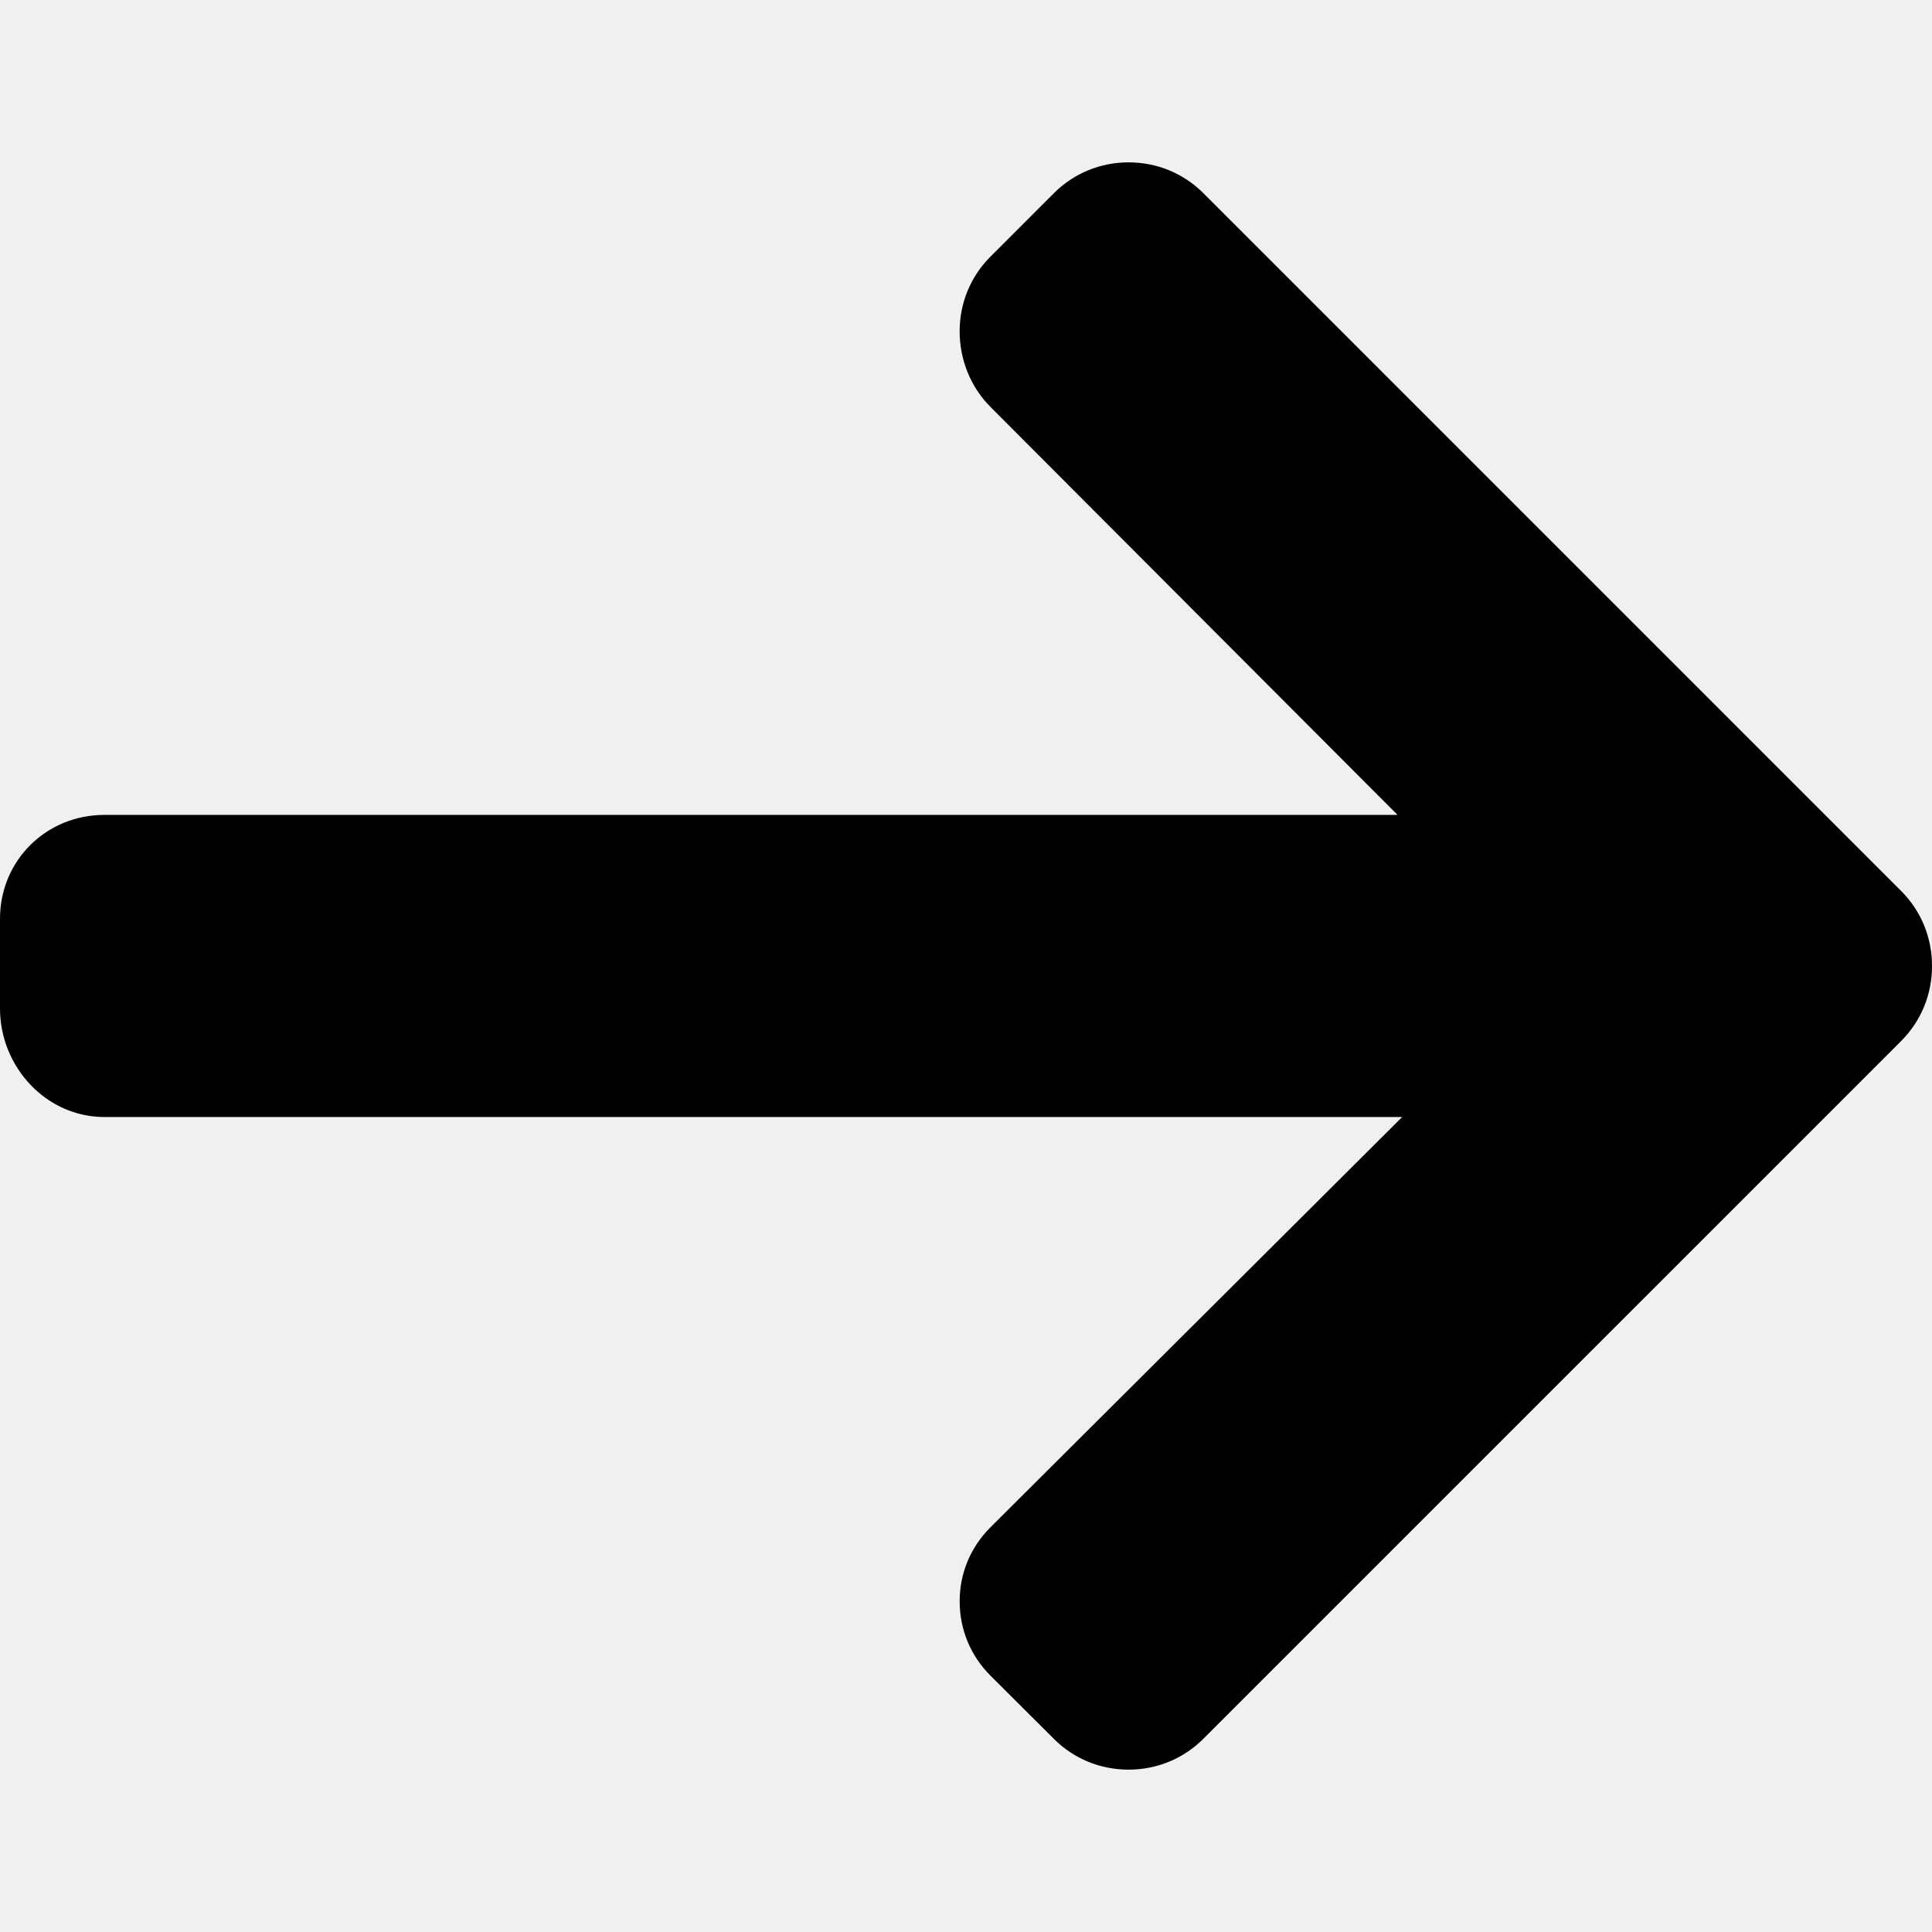
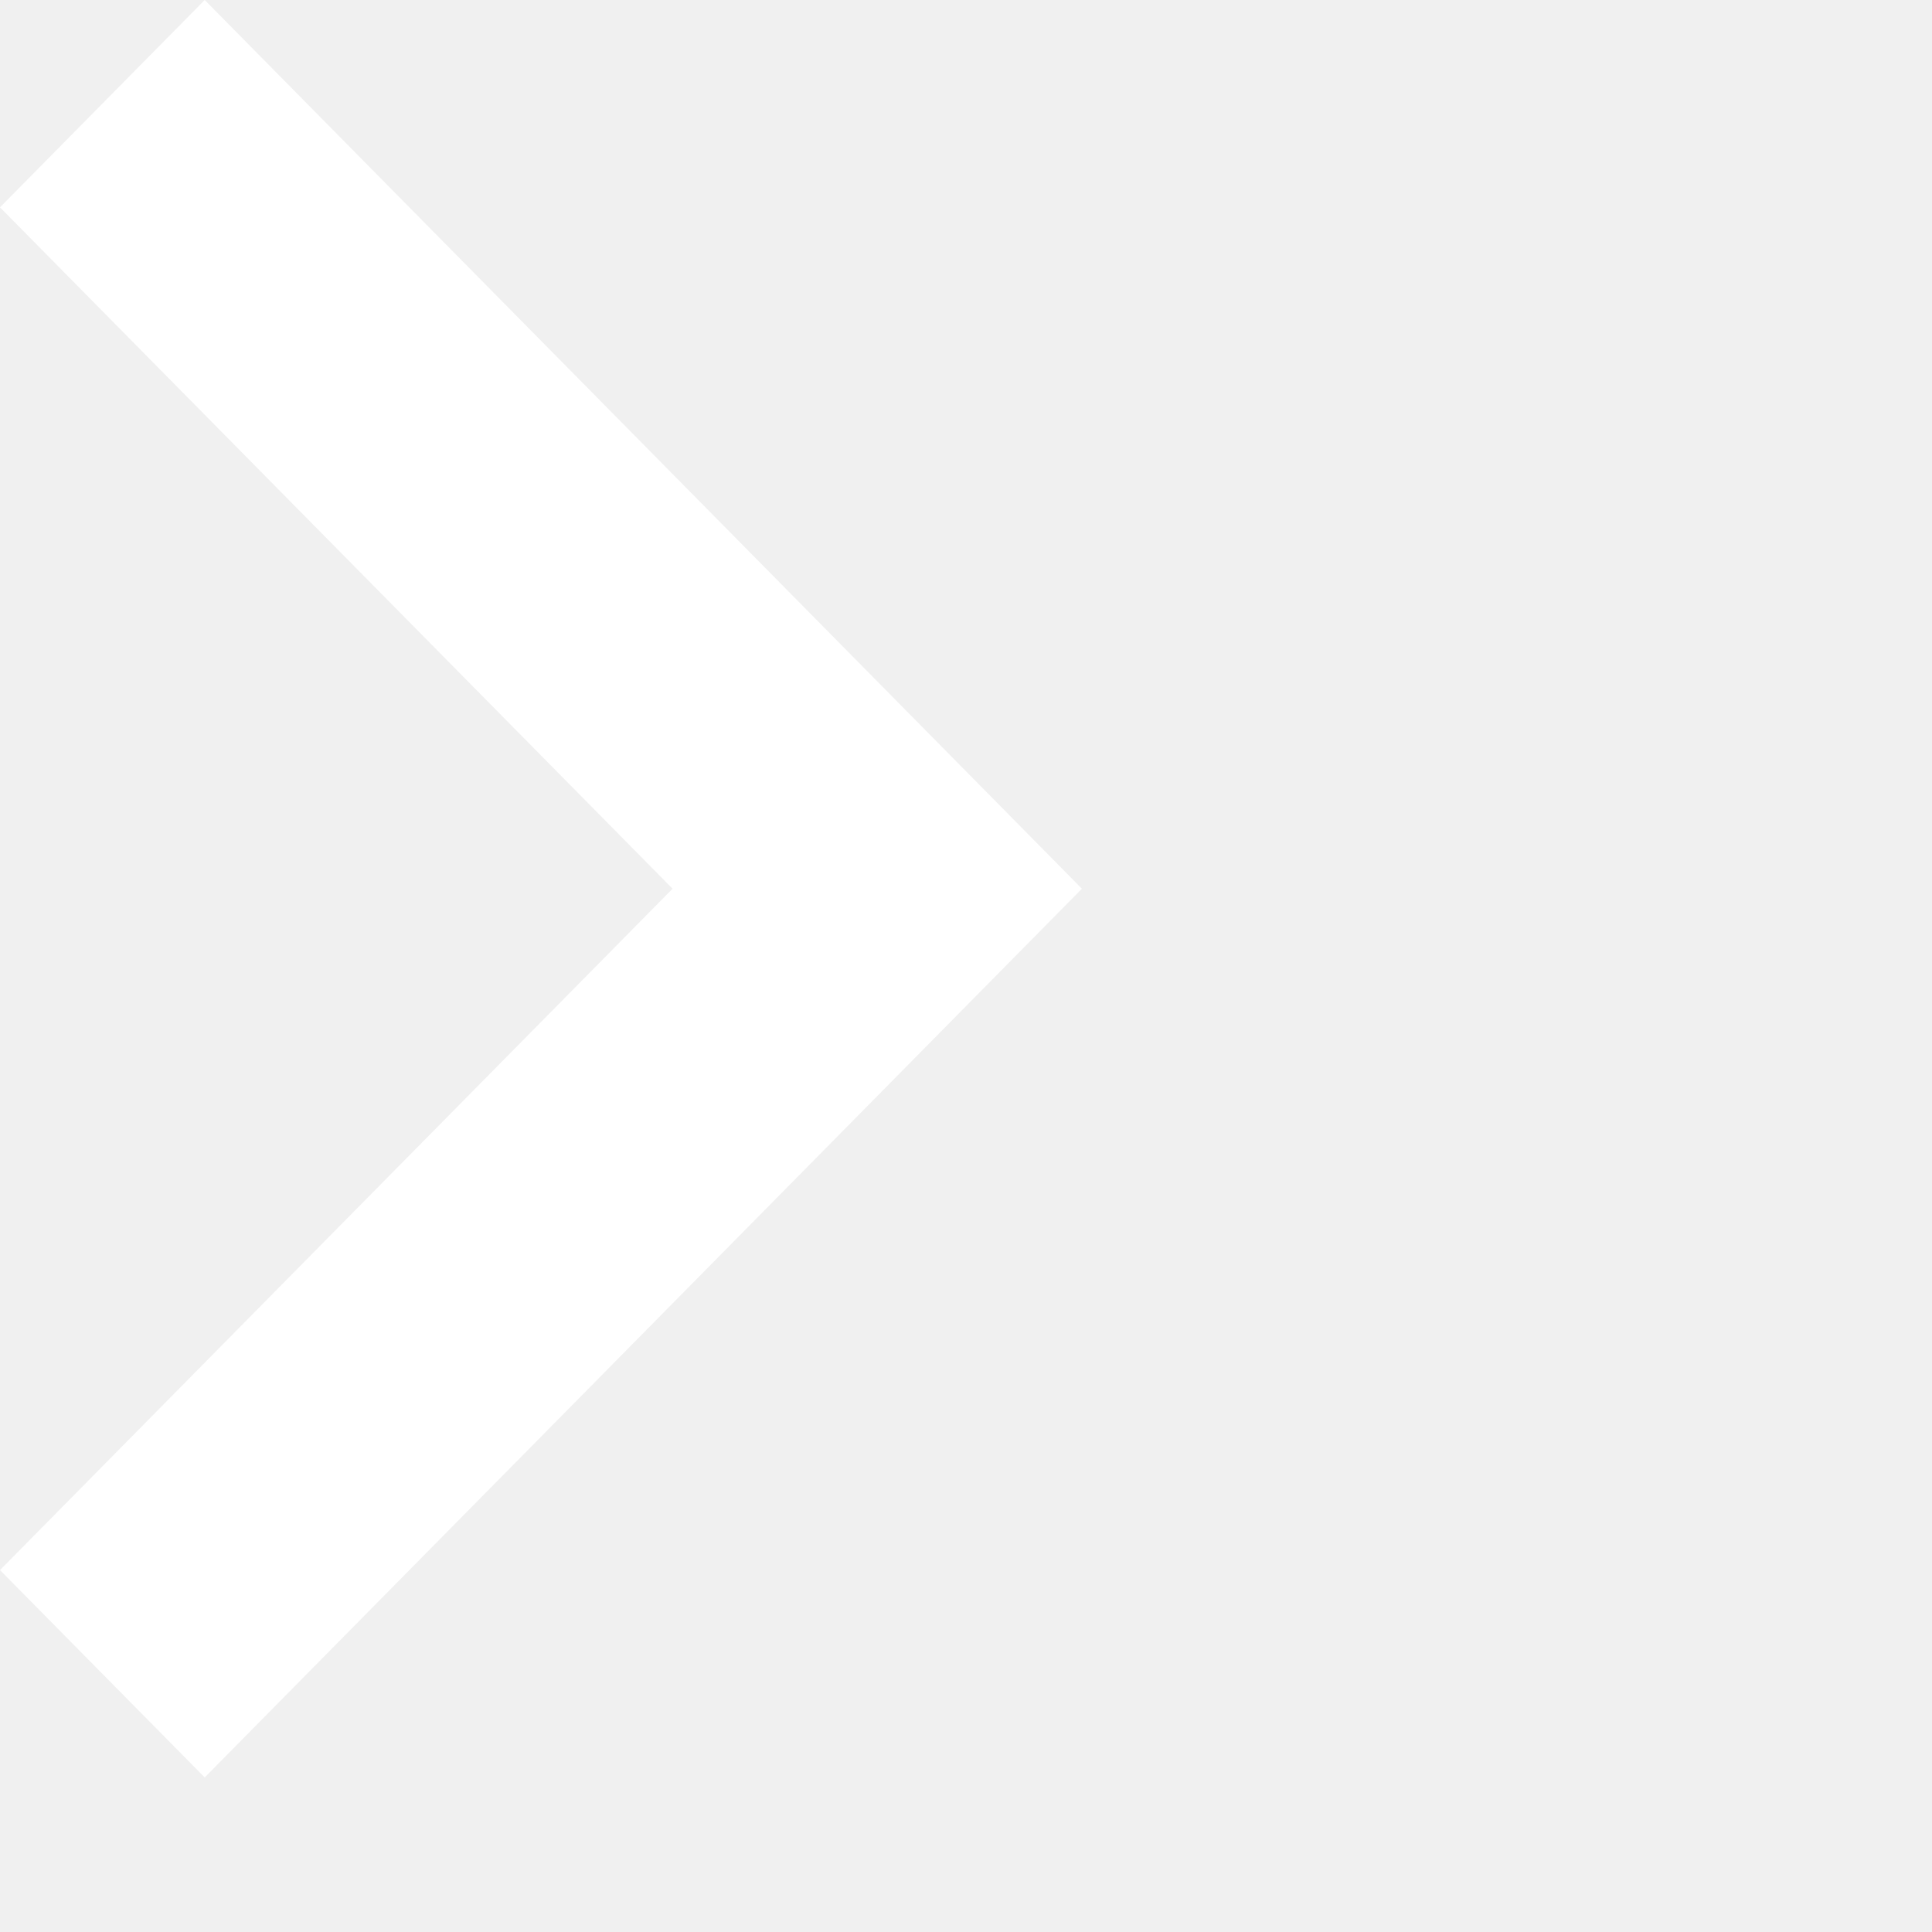
- <svg xmlns="http://www.w3.org/2000/svg" version="1.1" id="Layer_1" x="0px" y="0px" viewBox="0 0 492.004 492.004" style="enable-background:new 0 0 492.004 492.004;" xml:space="preserve">
-   <g>
-     <g>
-       <path d="M484.14,226.886L306.46,49.202c-5.072-5.072-11.832-7.856-19.04-7.856c-7.216,0-13.972,2.788-19.044,7.856l-16.132,16.136    c-5.068,5.064-7.86,11.828-7.86,19.04c0,7.208,2.792,14.2,7.86,19.264L355.9,207.526H26.58C11.732,207.526,0,219.15,0,234.002    v22.812c0,14.852,11.732,27.648,26.58,27.648h330.496L252.248,388.926c-5.068,5.072-7.86,11.652-7.86,18.864    c0,7.204,2.792,13.88,7.86,18.948l16.132,16.084c5.072,5.072,11.828,7.836,19.044,7.836c7.208,0,13.968-2.8,19.04-7.872    l177.68-177.68c5.084-5.088,7.88-11.88,7.86-19.1C492.02,238.762,489.228,231.966,484.14,226.886z" />
-     </g>
-   </g>
-   <g>
- </g>
-   <g>
- </g>
-   <g>
- </g>
-   <g>
- </g>
-   <g>
- </g>
-   <g>
- </g>
-   <g>
- </g>
-   <g>
- </g>
-   <g>
- </g>
-   <g>
- </g>
-   <g>
- </g>
-   <g>
- </g>
-   <g>
- </g>
-   <g>
- </g>
-   <g>
- </g>
+ <svg xmlns="http://www.w3.org/2000/svg" width="25" height="25" fill="none">
+   <path d="M2.649 0L0 2.683 8.703 11.5 0 20.317 2.649 23 14 11.5 2.649 0z" fill="#fff" />
</svg>
